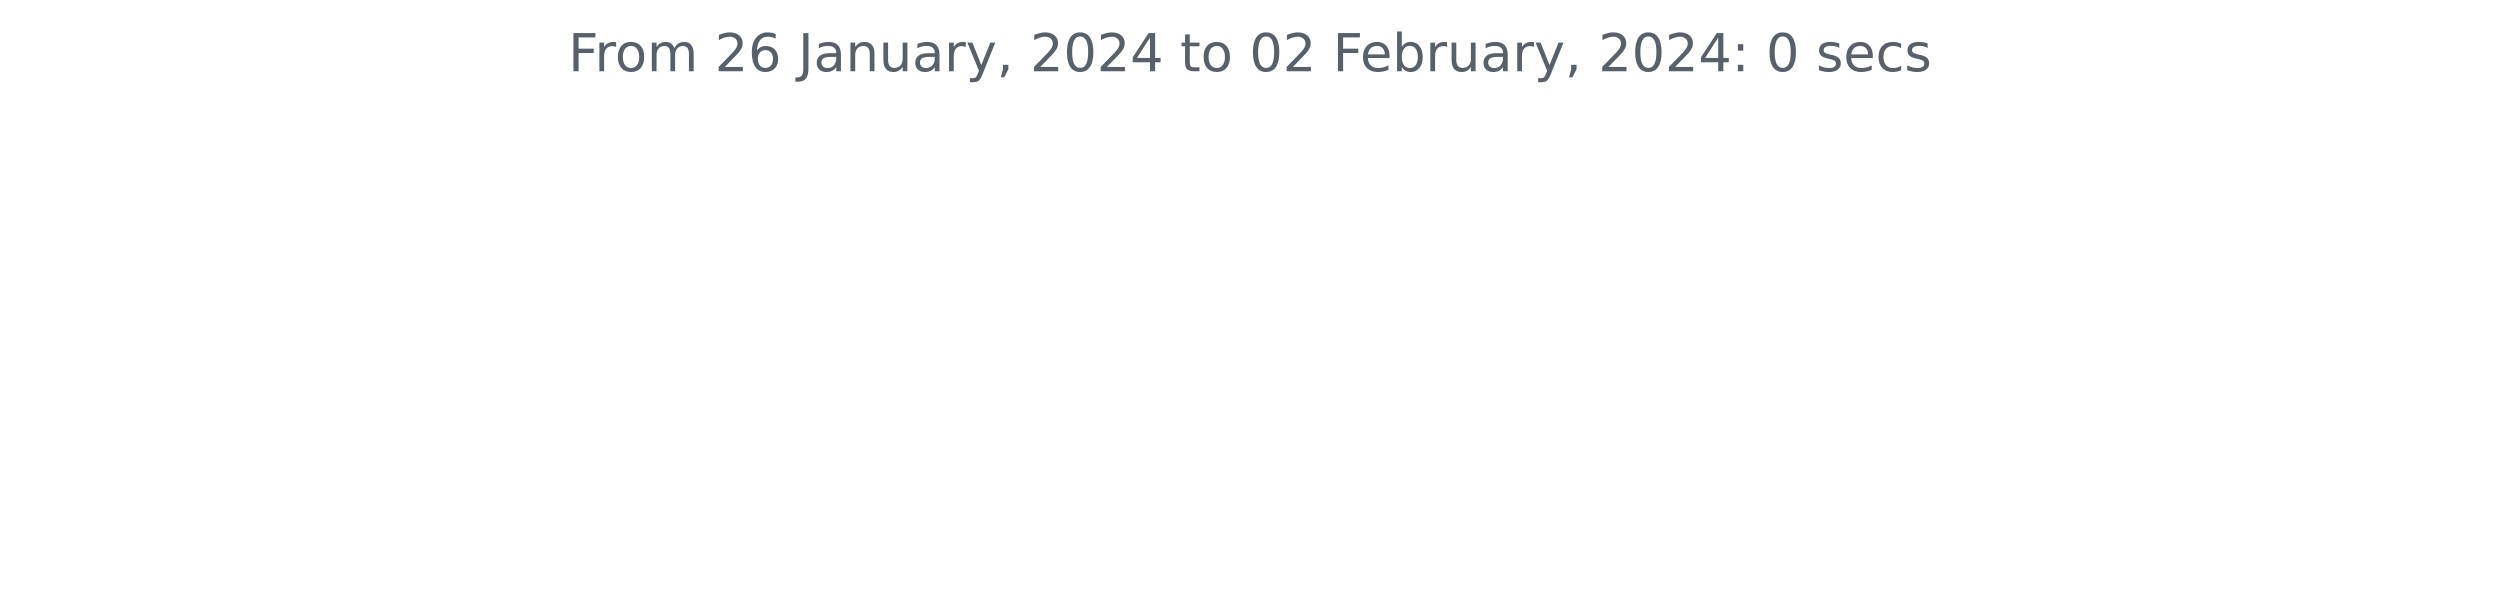
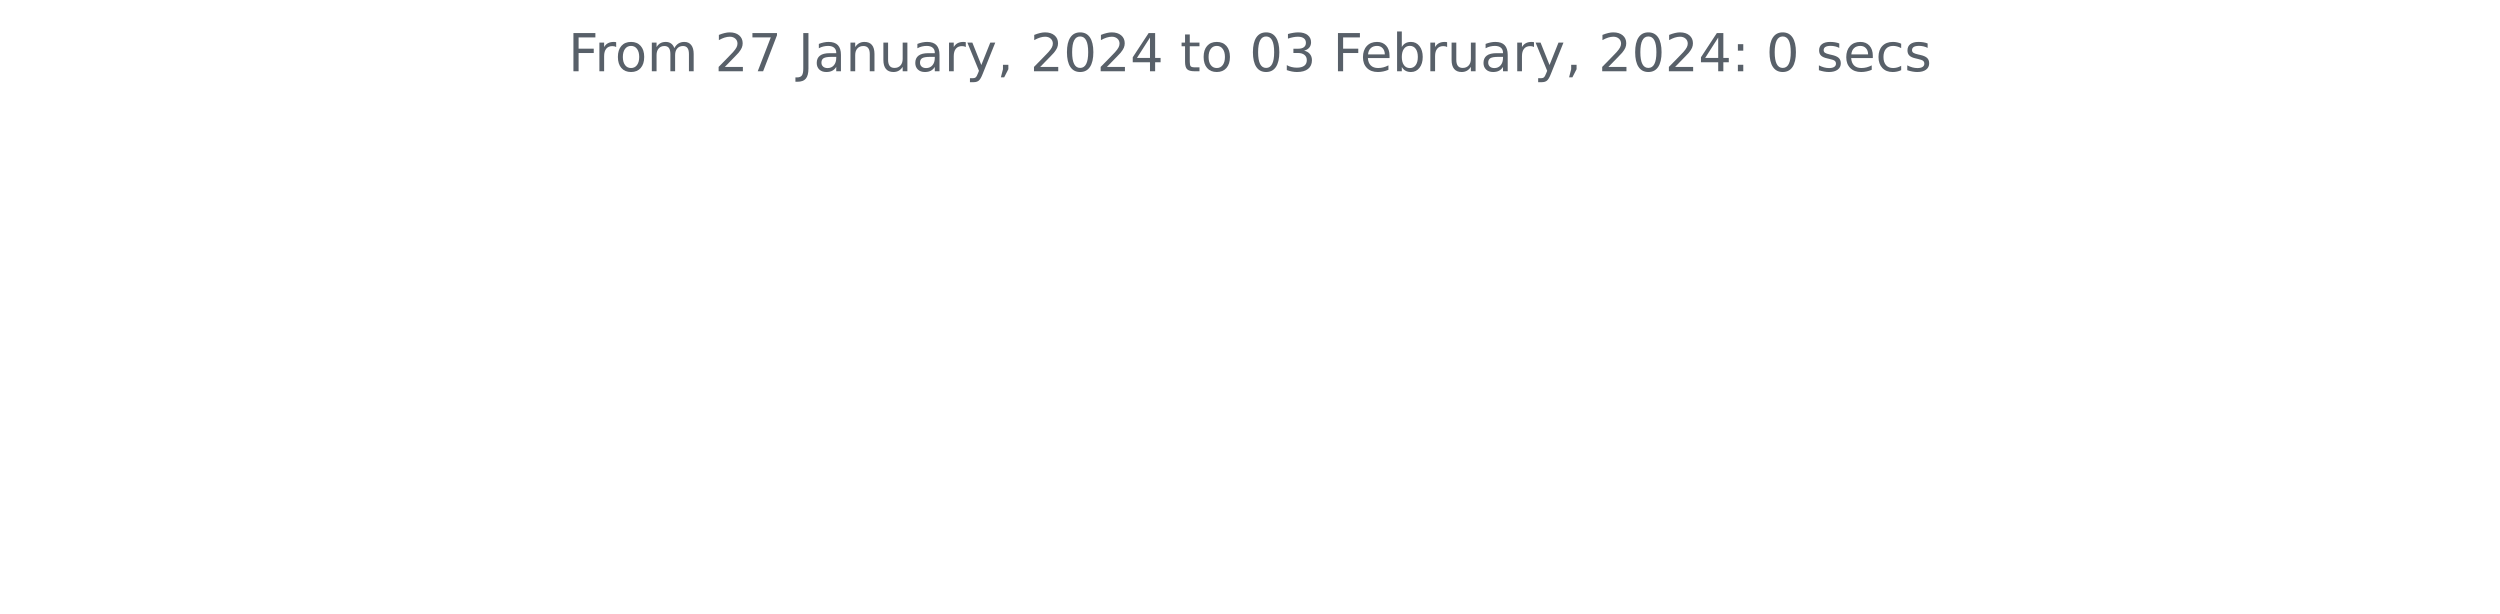
<svg xmlns="http://www.w3.org/2000/svg" xmlns:xlink="http://www.w3.org/1999/xlink" width="572.4pt" height="140.398pt" viewBox="0 0 572.4 140.398" version="1.1">
  <defs>
    <style type="text/css">*{stroke-linejoin: round; stroke-linecap: butt}</style>
  </defs>
  <g id="figure_1">
    <g id="patch_1">
      <path d="M 0 140.398  L 572.4 140.398  L 572.4 0  L 0 0  L 0 140.398  z " style="fill: none" />
    </g>
    <g id="axes_1">
      <g id="matplotlib.axis_1" />
      <g id="matplotlib.axis_2" />
      <g id="text_1">
        <g style="fill: #586069" transform="translate(130.1147 16.31812)scale(0.12 -0.12)">
          <defs>
            <path id="DejaVuSans-46" d="M 628 4666  L 3309 4666  L 3309 4134  L 1259 4134  L 1259 2759  L 3109 2759  L 3109 2228  L 1259 2228  L 1259 0  L 628 0  L 628 4666  z " transform="scale(0.015625)" />
            <path id="DejaVuSans-72" d="M 2631 2963  Q 2534 3019 2420 3045  Q 2306 3072 2169 3072  Q 1681 3072 1420 2755  Q 1159 2438 1159 1844  L 1159 0  L 581 0  L 581 3500  L 1159 3500  L 1159 2956  Q 1341 3275 1631 3429  Q 1922 3584 2338 3584  Q 2397 3584 2469 3576  Q 2541 3569 2628 3553  L 2631 2963  z " transform="scale(0.015625)" />
            <path id="DejaVuSans-6f" d="M 1959 3097  Q 1497 3097 1228 2736  Q 959 2375 959 1747  Q 959 1119 1226 758  Q 1494 397 1959 397  Q 2419 397 2687 759  Q 2956 1122 2956 1747  Q 2956 2369 2687 2733  Q 2419 3097 1959 3097  z M 1959 3584  Q 2709 3584 3137 3096  Q 3566 2609 3566 1747  Q 3566 888 3137 398  Q 2709 -91 1959 -91  Q 1206 -91 779 398  Q 353 888 353 1747  Q 353 2609 779 3096  Q 1206 3584 1959 3584  z " transform="scale(0.015625)" />
            <path id="DejaVuSans-6d" d="M 3328 2828  Q 3544 3216 3844 3400  Q 4144 3584 4550 3584  Q 5097 3584 5394 3201  Q 5691 2819 5691 2113  L 5691 0  L 5113 0  L 5113 2094  Q 5113 2597 4934 2840  Q 4756 3084 4391 3084  Q 3944 3084 3684 2787  Q 3425 2491 3425 1978  L 3425 0  L 2847 0  L 2847 2094  Q 2847 2600 2669 2842  Q 2491 3084 2119 3084  Q 1678 3084 1418 2786  Q 1159 2488 1159 1978  L 1159 0  L 581 0  L 581 3500  L 1159 3500  L 1159 2956  Q 1356 3278 1631 3431  Q 1906 3584 2284 3584  Q 2666 3584 2933 3390  Q 3200 3197 3328 2828  z " transform="scale(0.015625)" />
            <path id="DejaVuSans-20" transform="scale(0.015625)" />
            <path id="DejaVuSans-32" d="M 1228 531  L 3431 531  L 3431 0  L 469 0  L 469 531  Q 828 903 1448 1529  Q 2069 2156 2228 2338  Q 2531 2678 2651 2914  Q 2772 3150 2772 3378  Q 2772 3750 2511 3984  Q 2250 4219 1831 4219  Q 1534 4219 1204 4116  Q 875 4013 500 3803  L 500 4441  Q 881 4594 1212 4672  Q 1544 4750 1819 4750  Q 2544 4750 2975 4387  Q 3406 4025 3406 3419  Q 3406 3131 3298 2873  Q 3191 2616 2906 2266  Q 2828 2175 2409 1742  Q 1991 1309 1228 531  z " transform="scale(0.015625)" />
-             <path id="DejaVuSans-36" d="M 2113 2584  Q 1688 2584 1439 2293  Q 1191 2003 1191 1497  Q 1191 994 1439 701  Q 1688 409 2113 409  Q 2538 409 2786 701  Q 3034 994 3034 1497  Q 3034 2003 2786 2293  Q 2538 2584 2113 2584  z M 3366 4563  L 3366 3988  Q 3128 4100 2886 4159  Q 2644 4219 2406 4219  Q 1781 4219 1451 3797  Q 1122 3375 1075 2522  Q 1259 2794 1537 2939  Q 1816 3084 2150 3084  Q 2853 3084 3261 2657  Q 3669 2231 3669 1497  Q 3669 778 3244 343  Q 2819 -91 2113 -91  Q 1303 -91 875 529  Q 447 1150 447 2328  Q 447 3434 972 4092  Q 1497 4750 2381 4750  Q 2619 4750 2861 4703  Q 3103 4656 3366 4563  z " transform="scale(0.015625)" />
+             <path id="DejaVuSans-37" d="M 525 4666  L 3525 4666  L 3525 4397  L 1831 0  L 1172 0  L 2766 4134  L 525 4134  L 525 4666  z " transform="scale(0.015625)" />
            <path id="DejaVuSans-4a" d="M 628 4666  L 1259 4666  L 1259 325  Q 1259 -519 939 -900  Q 619 -1281 -91 -1281  L -331 -1281  L -331 -750  L -134 -750  Q 284 -750 456 -515  Q 628 -281 628 325  L 628 4666  z " transform="scale(0.015625)" />
            <path id="DejaVuSans-61" d="M 2194 1759  Q 1497 1759 1228 1600  Q 959 1441 959 1056  Q 959 750 1161 570  Q 1363 391 1709 391  Q 2188 391 2477 730  Q 2766 1069 2766 1631  L 2766 1759  L 2194 1759  z M 3341 1997  L 3341 0  L 2766 0  L 2766 531  Q 2569 213 2275 61  Q 1981 -91 1556 -91  Q 1019 -91 701 211  Q 384 513 384 1019  Q 384 1609 779 1909  Q 1175 2209 1959 2209  L 2766 2209  L 2766 2266  Q 2766 2663 2505 2880  Q 2244 3097 1772 3097  Q 1472 3097 1187 3025  Q 903 2953 641 2809  L 641 3341  Q 956 3463 1253 3523  Q 1550 3584 1831 3584  Q 2591 3584 2966 3190  Q 3341 2797 3341 1997  z " transform="scale(0.015625)" />
            <path id="DejaVuSans-6e" d="M 3513 2113  L 3513 0  L 2938 0  L 2938 2094  Q 2938 2591 2744 2837  Q 2550 3084 2163 3084  Q 1697 3084 1428 2787  Q 1159 2491 1159 1978  L 1159 0  L 581 0  L 581 3500  L 1159 3500  L 1159 2956  Q 1366 3272 1645 3428  Q 1925 3584 2291 3584  Q 2894 3584 3203 3211  Q 3513 2838 3513 2113  z " transform="scale(0.015625)" />
            <path id="DejaVuSans-75" d="M 544 1381  L 544 3500  L 1119 3500  L 1119 1403  Q 1119 906 1312 657  Q 1506 409 1894 409  Q 2359 409 2629 706  Q 2900 1003 2900 1516  L 2900 3500  L 3475 3500  L 3475 0  L 2900 0  L 2900 538  Q 2691 219 2414 64  Q 2138 -91 1772 -91  Q 1169 -91 856 284  Q 544 659 544 1381  z M 1991 3584  L 1991 3584  z " transform="scale(0.015625)" />
            <path id="DejaVuSans-79" d="M 2059 -325  Q 1816 -950 1584 -1140  Q 1353 -1331 966 -1331  L 506 -1331  L 506 -850  L 844 -850  Q 1081 -850 1212 -737  Q 1344 -625 1503 -206  L 1606 56  L 191 3500  L 800 3500  L 1894 763  L 2988 3500  L 3597 3500  L 2059 -325  z " transform="scale(0.015625)" />
            <path id="DejaVuSans-2c" d="M 750 794  L 1409 794  L 1409 256  L 897 -744  L 494 -744  L 750 256  L 750 794  z " transform="scale(0.015625)" />
            <path id="DejaVuSans-30" d="M 2034 4250  Q 1547 4250 1301 3770  Q 1056 3291 1056 2328  Q 1056 1369 1301 889  Q 1547 409 2034 409  Q 2525 409 2770 889  Q 3016 1369 3016 2328  Q 3016 3291 2770 3770  Q 2525 4250 2034 4250  z M 2034 4750  Q 2819 4750 3233 4129  Q 3647 3509 3647 2328  Q 3647 1150 3233 529  Q 2819 -91 2034 -91  Q 1250 -91 836 529  Q 422 1150 422 2328  Q 422 3509 836 4129  Q 1250 4750 2034 4750  z " transform="scale(0.015625)" />
            <path id="DejaVuSans-34" d="M 2419 4116  L 825 1625  L 2419 1625  L 2419 4116  z M 2253 4666  L 3047 4666  L 3047 1625  L 3713 1625  L 3713 1100  L 3047 1100  L 3047 0  L 2419 0  L 2419 1100  L 313 1100  L 313 1709  L 2253 4666  z " transform="scale(0.015625)" />
            <path id="DejaVuSans-74" d="M 1172 4494  L 1172 3500  L 2356 3500  L 2356 3053  L 1172 3053  L 1172 1153  Q 1172 725 1289 603  Q 1406 481 1766 481  L 2356 481  L 2356 0  L 1766 0  Q 1100 0 847 248  Q 594 497 594 1153  L 594 3053  L 172 3053  L 172 3500  L 594 3500  L 594 4494  L 1172 4494  z " transform="scale(0.015625)" />
+             <path id="DejaVuSans-33" d="M 2597 2516  Q 3050 2419 3304 2112  Q 3559 1806 3559 1356  Q 3559 666 3084 287  Q 2609 -91 1734 -91  Q 1441 -91 1130 -33  Q 819 25 488 141  L 488 750  Q 750 597 1062 519  Q 1375 441 1716 441  Q 2309 441 2620 675  Q 2931 909 2931 1356  Q 2931 1769 2642 2001  Q 2353 2234 1838 2234  L 1294 2234  L 1294 2753  L 1863 2753  Q 2328 2753 2575 2939  Q 2822 3125 2822 3475  Q 2822 3834 2567 4026  Q 2313 4219 1838 4219  Q 1578 4219 1281 4162  Q 984 4106 628 3988  L 628 4550  Q 988 4650 1302 4700  Q 1616 4750 1894 4750  Q 2613 4750 3031 4423  Q 3450 4097 3450 3541  Q 3450 3153 3228 2886  Q 3006 2619 2597 2516  z " transform="scale(0.015625)" />
            <path id="DejaVuSans-65" d="M 3597 1894  L 3597 1613  L 953 1613  Q 991 1019 1311 708  Q 1631 397 2203 397  Q 2534 397 2845 478  Q 3156 559 3463 722  L 3463 178  Q 3153 47 2828 -22  Q 2503 -91 2169 -91  Q 1331 -91 842 396  Q 353 884 353 1716  Q 353 2575 817 3079  Q 1281 3584 2069 3584  Q 2775 3584 3186 3129  Q 3597 2675 3597 1894  z M 3022 2063  Q 3016 2534 2758 2815  Q 2500 3097 2075 3097  Q 1594 3097 1305 2825  Q 1016 2553 972 2059  L 3022 2063  z " transform="scale(0.015625)" />
            <path id="DejaVuSans-62" d="M 3116 1747  Q 3116 2381 2855 2742  Q 2594 3103 2138 3103  Q 1681 3103 1420 2742  Q 1159 2381 1159 1747  Q 1159 1113 1420 752  Q 1681 391 2138 391  Q 2594 391 2855 752  Q 3116 1113 3116 1747  z M 1159 2969  Q 1341 3281 1617 3432  Q 1894 3584 2278 3584  Q 2916 3584 3314 3078  Q 3713 2572 3713 1747  Q 3713 922 3314 415  Q 2916 -91 2278 -91  Q 1894 -91 1617 61  Q 1341 213 1159 525  L 1159 0  L 581 0  L 581 4863  L 1159 4863  L 1159 2969  z " transform="scale(0.015625)" />
            <path id="DejaVuSans-3a" d="M 750 794  L 1409 794  L 1409 0  L 750 0  L 750 794  z M 750 3309  L 1409 3309  L 1409 2516  L 750 2516  L 750 3309  z " transform="scale(0.015625)" />
            <path id="DejaVuSans-73" d="M 2834 3397  L 2834 2853  Q 2591 2978 2328 3040  Q 2066 3103 1784 3103  Q 1356 3103 1142 2972  Q 928 2841 928 2578  Q 928 2378 1081 2264  Q 1234 2150 1697 2047  L 1894 2003  Q 2506 1872 2764 1633  Q 3022 1394 3022 966  Q 3022 478 2636 193  Q 2250 -91 1575 -91  Q 1294 -91 989 -36  Q 684 19 347 128  L 347 722  Q 666 556 975 473  Q 1284 391 1588 391  Q 1994 391 2212 530  Q 2431 669 2431 922  Q 2431 1156 2273 1281  Q 2116 1406 1581 1522  L 1381 1569  Q 847 1681 609 1914  Q 372 2147 372 2553  Q 372 3047 722 3315  Q 1072 3584 1716 3584  Q 2034 3584 2315 3537  Q 2597 3491 2834 3397  z " transform="scale(0.015625)" />
            <path id="DejaVuSans-63" d="M 3122 3366  L 3122 2828  Q 2878 2963 2633 3030  Q 2388 3097 2138 3097  Q 1578 3097 1268 2742  Q 959 2388 959 1747  Q 959 1106 1268 751  Q 1578 397 2138 397  Q 2388 397 2633 464  Q 2878 531 3122 666  L 3122 134  Q 2881 22 2623 -34  Q 2366 -91 2075 -91  Q 1284 -91 818 406  Q 353 903 353 1747  Q 353 2603 823 3093  Q 1294 3584 2113 3584  Q 2378 3584 2631 3529  Q 2884 3475 3122 3366  z " transform="scale(0.015625)" />
          </defs>
          <use xlink:href="#DejaVuSans-46" />
          <use xlink:href="#DejaVuSans-72" x="50.27" />
          <use xlink:href="#DejaVuSans-6f" x="89.133" />
          <use xlink:href="#DejaVuSans-6d" x="150.314" />
          <use xlink:href="#DejaVuSans-20" x="247.727" />
          <use xlink:href="#DejaVuSans-32" x="279.514" />
-           <use xlink:href="#DejaVuSans-36" x="343.137" />
+           <use xlink:href="#DejaVuSans-37" x="343.137" />
          <use xlink:href="#DejaVuSans-20" x="406.76" />
          <use xlink:href="#DejaVuSans-4a" x="438.547" />
          <use xlink:href="#DejaVuSans-61" x="468.039" />
          <use xlink:href="#DejaVuSans-6e" x="529.318" />
          <use xlink:href="#DejaVuSans-75" x="592.697" />
          <use xlink:href="#DejaVuSans-61" x="656.076" />
          <use xlink:href="#DejaVuSans-72" x="717.355" />
          <use xlink:href="#DejaVuSans-79" x="758.469" />
          <use xlink:href="#DejaVuSans-2c" x="817.648" />
          <use xlink:href="#DejaVuSans-20" x="849.436" />
          <use xlink:href="#DejaVuSans-32" x="881.223" />
          <use xlink:href="#DejaVuSans-30" x="944.846" />
          <use xlink:href="#DejaVuSans-32" x="1008.469" />
          <use xlink:href="#DejaVuSans-34" x="1072.092" />
          <use xlink:href="#DejaVuSans-20" x="1135.715" />
          <use xlink:href="#DejaVuSans-74" x="1167.502" />
          <use xlink:href="#DejaVuSans-6f" x="1206.711" />
          <use xlink:href="#DejaVuSans-20" x="1267.893" />
          <use xlink:href="#DejaVuSans-30" x="1299.68" />
-           <use xlink:href="#DejaVuSans-32" x="1363.303" />
+           <use xlink:href="#DejaVuSans-33" x="1363.303" />
          <use xlink:href="#DejaVuSans-20" x="1426.926" />
          <use xlink:href="#DejaVuSans-46" x="1458.713" />
          <use xlink:href="#DejaVuSans-65" x="1510.732" />
          <use xlink:href="#DejaVuSans-62" x="1572.256" />
          <use xlink:href="#DejaVuSans-72" x="1635.732" />
          <use xlink:href="#DejaVuSans-75" x="1676.846" />
          <use xlink:href="#DejaVuSans-61" x="1740.225" />
          <use xlink:href="#DejaVuSans-72" x="1801.504" />
          <use xlink:href="#DejaVuSans-79" x="1842.617" />
          <use xlink:href="#DejaVuSans-2c" x="1901.797" />
          <use xlink:href="#DejaVuSans-20" x="1933.584" />
          <use xlink:href="#DejaVuSans-32" x="1965.371" />
          <use xlink:href="#DejaVuSans-30" x="2028.994" />
          <use xlink:href="#DejaVuSans-32" x="2092.617" />
          <use xlink:href="#DejaVuSans-34" x="2156.24" />
          <use xlink:href="#DejaVuSans-3a" x="2219.863" />
          <use xlink:href="#DejaVuSans-20" x="2253.555" />
          <use xlink:href="#DejaVuSans-30" x="2285.342" />
          <use xlink:href="#DejaVuSans-20" x="2348.965" />
          <use xlink:href="#DejaVuSans-73" x="2380.752" />
          <use xlink:href="#DejaVuSans-65" x="2432.852" />
          <use xlink:href="#DejaVuSans-63" x="2494.375" />
          <use xlink:href="#DejaVuSans-73" x="2549.355" />
        </g>
      </g>
    </g>
  </g>
</svg>
